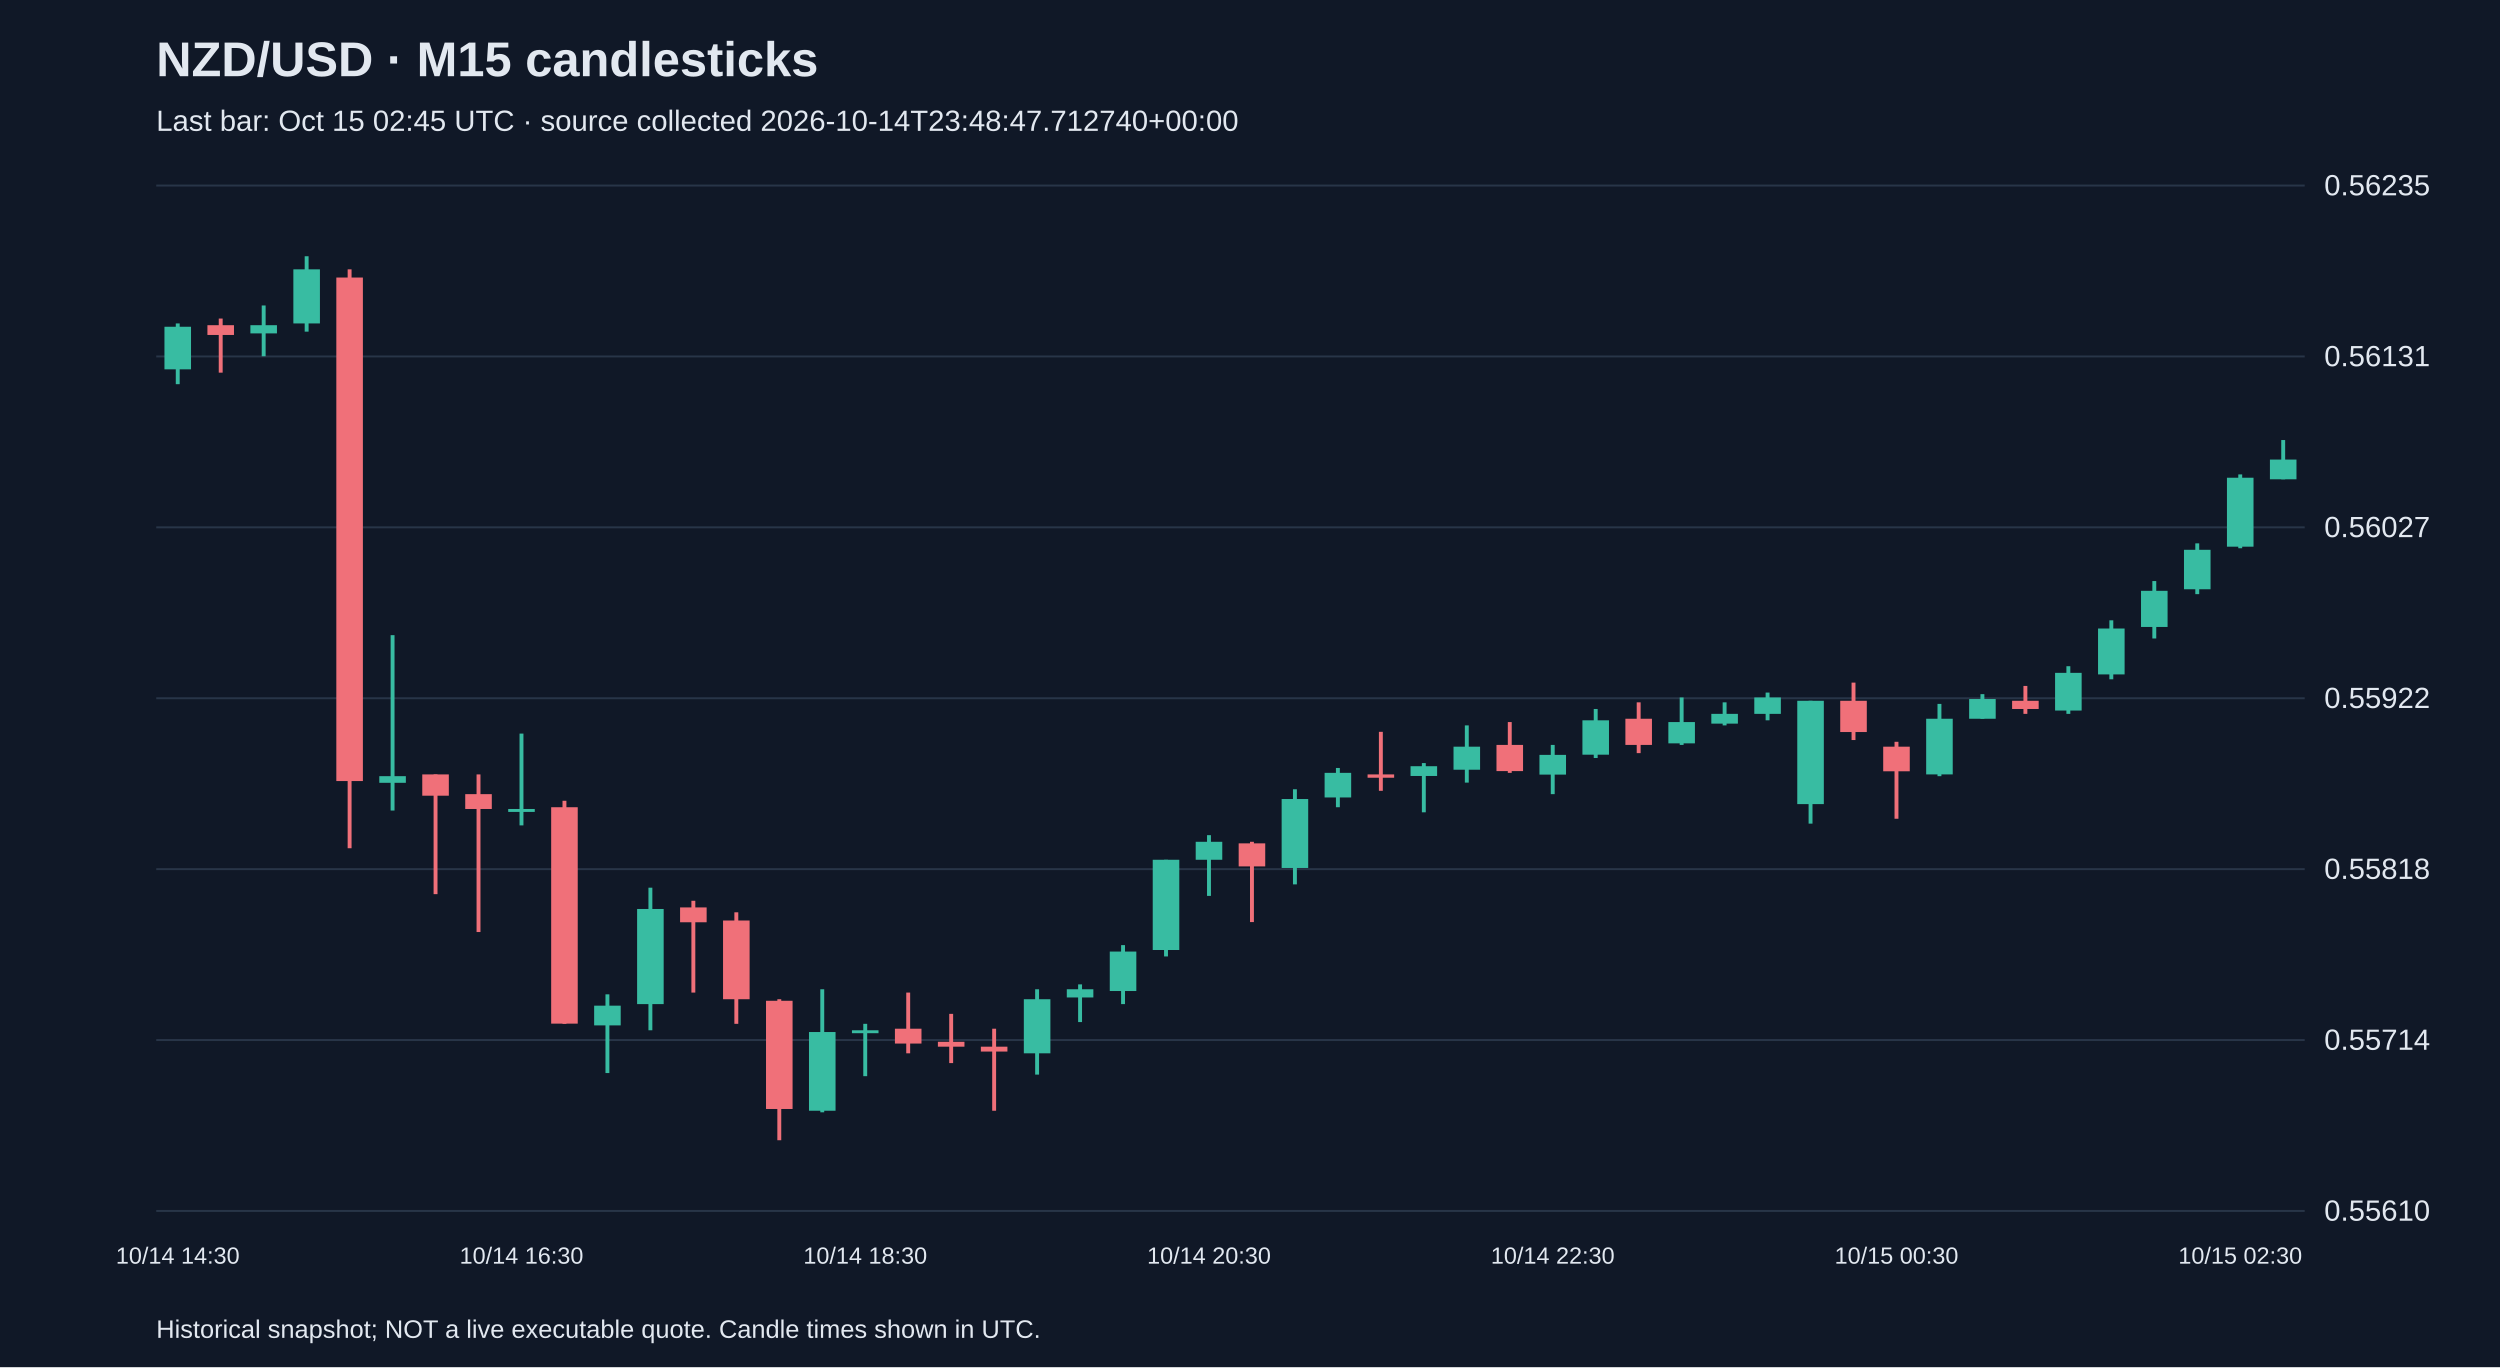
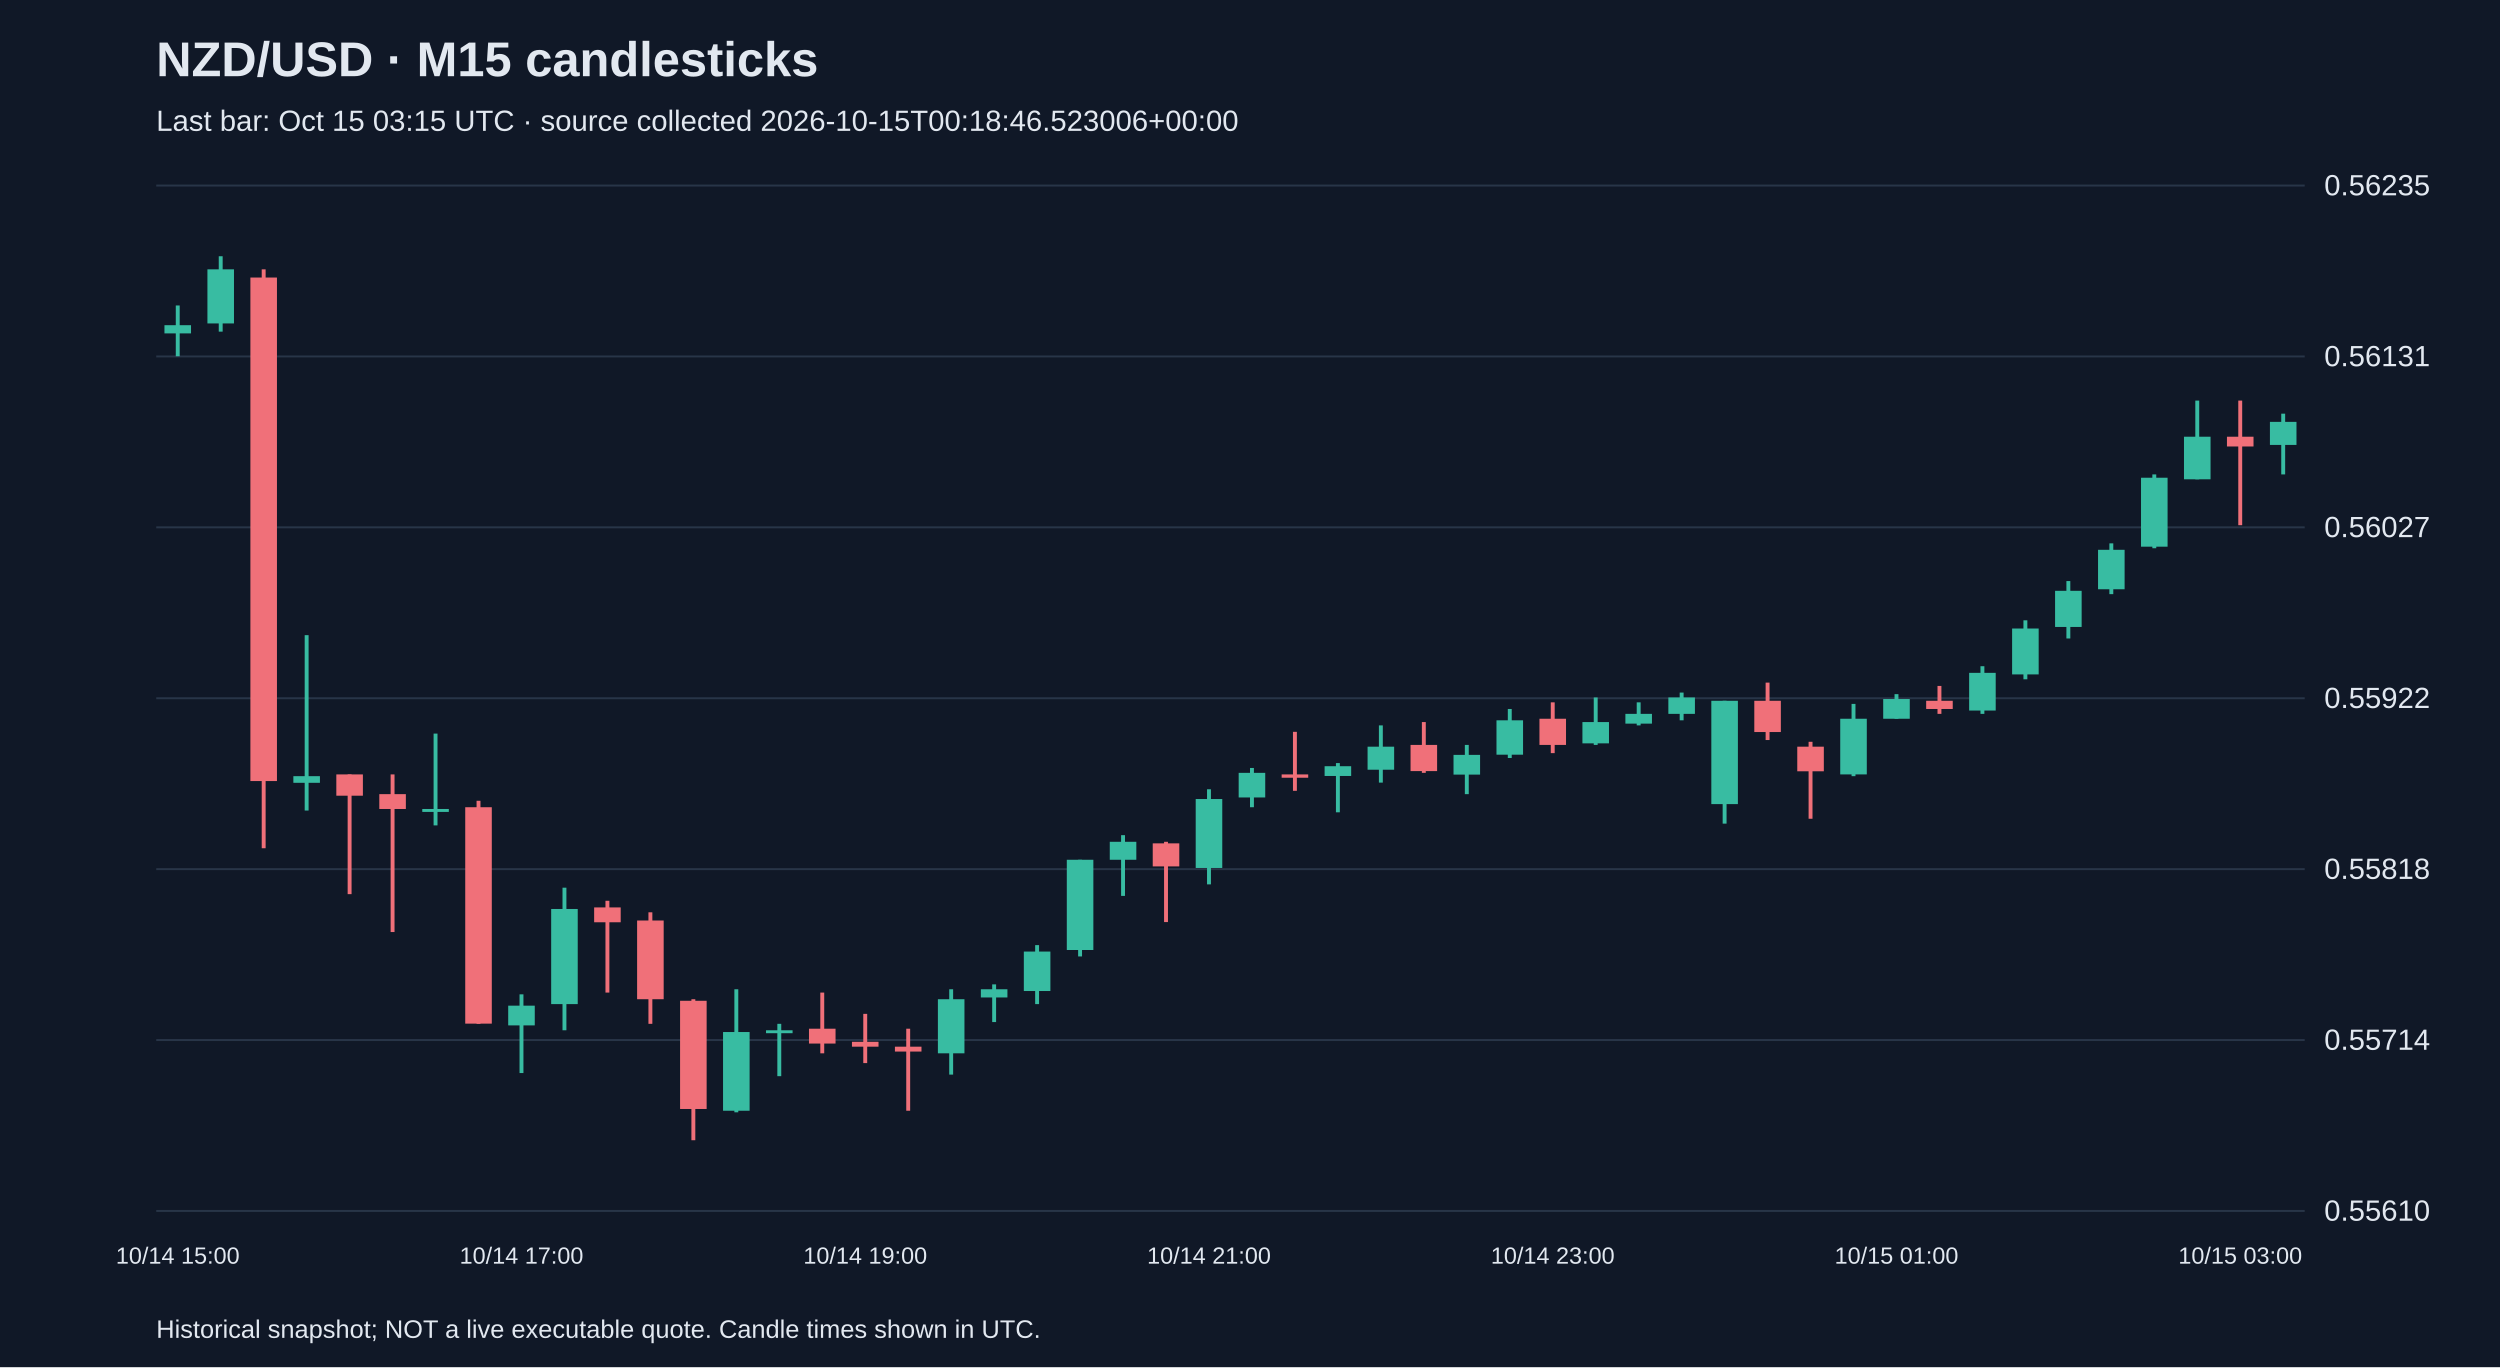
<svg xmlns="http://www.w3.org/2000/svg" viewBox="0 0 1280 700">
  <rect width="100%" height="100%" fill="#101827" />
  <style>text{font-family:Arial,sans-serif;fill:#e2e8f0}</style>
  <text x="80" y="39" font-size="25" font-weight="bold">NZD/USD · M15 candlesticks</text>
-   <text x="80" y="67" font-size="15" fill="#a6b1c5">Last bar: Oct 15 02:45 UTC · source collected 2026-10-14T23:48:47.712740+00:00</text>
+   <text x="80" y="67" font-size="15" fill="#a6b1c5">Last bar: Oct 15 03:15 UTC · source collected 2026-10-15T00:18:46.523006+00:00</text>
  <line x1="80" y1="620.0" x2="1180" y2="620.0" stroke="#283548" />
  <text x="1190" y="625.0" font-size="15">0.55610</text>
  <line x1="80" y1="532.5" x2="1180" y2="532.5" stroke="#283548" />
  <text x="1190" y="537.5" font-size="15">0.55714</text>
  <line x1="80" y1="445.0" x2="1180" y2="445.0" stroke="#283548" />
  <text x="1190" y="450.0" font-size="15">0.55818</text>
  <line x1="80" y1="357.5" x2="1180" y2="357.5" stroke="#283548" />
  <text x="1190" y="362.5" font-size="15">0.55922</text>
  <line x1="80" y1="270.0" x2="1180" y2="270.0" stroke="#283548" />
  <text x="1190" y="275.0" font-size="15">0.56027</text>
  <line x1="80" y1="182.5" x2="1180" y2="182.5" stroke="#283548" />
  <text x="1190" y="187.5" font-size="15">0.56131</text>
  <line x1="80" y1="95.0" x2="1180" y2="95.0" stroke="#283548" />
  <text x="1190" y="100.0" font-size="15">0.56235</text>
-   <line x1="91.0" y1="165.6" x2="91.0" y2="196.7" stroke="#38bca2" stroke-width="2" />
-   <rect x="84.2" y="167.3" width="13.6" height="21.8" fill="#38bca2" />
-   <text x="91.0" y="647" text-anchor="middle" font-size="12">10/14 14:30</text>
-   <line x1="113.0" y1="163.1" x2="113.0" y2="190.8" stroke="#f07079" stroke-width="2" />
-   <rect x="106.2" y="166.5" width="13.6" height="5.0" fill="#f07079" />
-   <line x1="135.0" y1="156.4" x2="135.0" y2="182.4" stroke="#38bca2" stroke-width="2" />
-   <rect x="128.2" y="166.5" width="13.6" height="4.2" fill="#38bca2" />
-   <line x1="157.0" y1="131.2" x2="157.0" y2="169.8" stroke="#38bca2" stroke-width="2" />
-   <rect x="150.2" y="137.9" width="13.6" height="27.7" fill="#38bca2" />
-   <line x1="179.0" y1="137.9" x2="179.0" y2="434.3" stroke="#f07079" stroke-width="2" />
-   <rect x="172.2" y="142.1" width="13.6" height="257.8" fill="#f07079" />
-   <line x1="201.0" y1="325.2" x2="201.0" y2="415.0" stroke="#38bca2" stroke-width="2" />
-   <rect x="194.2" y="397.4" width="13.6" height="3.4" fill="#38bca2" />
-   <line x1="223.0" y1="396.5" x2="223.0" y2="457.8" stroke="#f07079" stroke-width="2" />
-   <rect x="216.2" y="396.5" width="13.6" height="10.9" fill="#f07079" />
-   <line x1="245.0" y1="396.5" x2="245.0" y2="477.2" stroke="#f07079" stroke-width="2" />
-   <rect x="238.2" y="406.6" width="13.6" height="7.6" fill="#f07079" />
-   <line x1="267.0" y1="375.6" x2="267.0" y2="422.6" stroke="#38bca2" stroke-width="2" />
-   <rect x="260.2" y="414.2" width="13.6" height="1.5" fill="#38bca2" />
-   <text x="267.0" y="647" text-anchor="middle" font-size="12">10/14 16:30</text>
-   <line x1="289.0" y1="410.0" x2="289.0" y2="524.2" stroke="#f07079" stroke-width="2" />
-   <rect x="282.2" y="413.3" width="13.6" height="110.8" fill="#f07079" />
-   <line x1="311.0" y1="509.1" x2="311.0" y2="549.4" stroke="#38bca2" stroke-width="2" />
-   <rect x="304.2" y="514.9" width="13.6" height="10.1" fill="#38bca2" />
-   <line x1="333.0" y1="454.5" x2="333.0" y2="527.5" stroke="#38bca2" stroke-width="2" />
-   <rect x="326.2" y="465.4" width="13.6" height="48.7" fill="#38bca2" />
-   <line x1="355.0" y1="461.2" x2="355.0" y2="508.2" stroke="#f07079" stroke-width="2" />
-   <rect x="348.2" y="464.6" width="13.6" height="7.6" fill="#f07079" />
-   <line x1="377.0" y1="467.1" x2="377.0" y2="524.2" stroke="#f07079" stroke-width="2" />
-   <rect x="370.2" y="471.3" width="13.6" height="40.3" fill="#f07079" />
-   <line x1="399.0" y1="511.6" x2="399.0" y2="583.8" stroke="#f07079" stroke-width="2" />
-   <rect x="392.2" y="512.4" width="13.6" height="55.4" fill="#f07079" />
-   <line x1="421.0" y1="506.5" x2="421.0" y2="569.5" stroke="#38bca2" stroke-width="2" />
-   <rect x="414.2" y="528.4" width="13.6" height="40.3" fill="#38bca2" />
-   <line x1="443.0" y1="524.2" x2="443.0" y2="551.0" stroke="#38bca2" stroke-width="2" />
-   <rect x="436.2" y="527.5" width="13.6" height="1.5" fill="#38bca2" />
-   <text x="443.0" y="647" text-anchor="middle" font-size="12">10/14 18:30</text>
-   <line x1="465.0" y1="508.2" x2="465.0" y2="539.3" stroke="#f07079" stroke-width="2" />
-   <rect x="458.2" y="526.7" width="13.6" height="7.6" fill="#f07079" />
-   <line x1="487.0" y1="519.1" x2="487.0" y2="544.3" stroke="#f07079" stroke-width="2" />
-   <rect x="480.2" y="533.4" width="13.6" height="2.5" fill="#f07079" />
-   <line x1="509.0" y1="526.7" x2="509.0" y2="568.7" stroke="#f07079" stroke-width="2" />
-   <rect x="502.2" y="535.9" width="13.6" height="2.5" fill="#f07079" />
-   <line x1="531.0" y1="506.5" x2="531.0" y2="550.2" stroke="#38bca2" stroke-width="2" />
-   <rect x="524.2" y="511.6" width="13.6" height="27.7" fill="#38bca2" />
-   <line x1="553.0" y1="504.0" x2="553.0" y2="523.3" stroke="#38bca2" stroke-width="2" />
-   <rect x="546.2" y="506.5" width="13.6" height="4.2" fill="#38bca2" />
-   <line x1="575.0" y1="483.9" x2="575.0" y2="514.1" stroke="#38bca2" stroke-width="2" />
-   <rect x="568.2" y="487.2" width="13.6" height="20.2" fill="#38bca2" />
-   <line x1="597.0" y1="440.2" x2="597.0" y2="489.7" stroke="#38bca2" stroke-width="2" />
-   <rect x="590.2" y="440.2" width="13.6" height="46.2" fill="#38bca2" />
-   <line x1="619.0" y1="427.6" x2="619.0" y2="458.7" stroke="#38bca2" stroke-width="2" />
-   <rect x="612.2" y="431.0" width="13.6" height="9.2" fill="#38bca2" />
-   <text x="619.0" y="647" text-anchor="middle" font-size="12">10/14 20:30</text>
-   <line x1="641.0" y1="431.0" x2="641.0" y2="472.1" stroke="#f07079" stroke-width="2" />
-   <rect x="634.2" y="431.8" width="13.6" height="11.8" fill="#f07079" />
-   <line x1="663.0" y1="404.1" x2="663.0" y2="452.8" stroke="#38bca2" stroke-width="2" />
-   <rect x="656.2" y="409.1" width="13.6" height="35.3" fill="#38bca2" />
-   <line x1="685.0" y1="393.2" x2="685.0" y2="413.3" stroke="#38bca2" stroke-width="2" />
-   <rect x="678.2" y="395.7" width="13.6" height="12.6" fill="#38bca2" />
-   <line x1="707.0" y1="374.7" x2="707.0" y2="404.9" stroke="#f07079" stroke-width="2" />
-   <rect x="700.2" y="396.5" width="13.6" height="1.7" fill="#f07079" />
-   <line x1="729.0" y1="390.7" x2="729.0" y2="415.9" stroke="#38bca2" stroke-width="2" />
-   <rect x="722.2" y="392.3" width="13.6" height="5.0" fill="#38bca2" />
-   <line x1="751.0" y1="371.4" x2="751.0" y2="400.7" stroke="#38bca2" stroke-width="2" />
-   <rect x="744.2" y="382.3" width="13.6" height="11.8" fill="#38bca2" />
-   <line x1="773.0" y1="369.7" x2="773.0" y2="395.7" stroke="#f07079" stroke-width="2" />
-   <rect x="766.2" y="381.4" width="13.6" height="13.4" fill="#f07079" />
-   <line x1="795.0" y1="381.4" x2="795.0" y2="406.6" stroke="#38bca2" stroke-width="2" />
-   <rect x="788.2" y="386.5" width="13.6" height="10.1" fill="#38bca2" />
-   <text x="795.0" y="647" text-anchor="middle" font-size="12">10/14 22:30</text>
-   <line x1="817.0" y1="363.0" x2="817.0" y2="388.1" stroke="#38bca2" stroke-width="2" />
-   <rect x="810.2" y="368.8" width="13.6" height="17.6" fill="#38bca2" />
-   <line x1="839.0" y1="359.6" x2="839.0" y2="385.6" stroke="#f07079" stroke-width="2" />
-   <rect x="832.2" y="368.0" width="13.6" height="13.4" fill="#f07079" />
-   <line x1="861.0" y1="357.1" x2="861.0" y2="381.4" stroke="#38bca2" stroke-width="2" />
-   <rect x="854.2" y="369.7" width="13.6" height="10.9" fill="#38bca2" />
-   <line x1="883.0" y1="359.6" x2="883.0" y2="371.4" stroke="#38bca2" stroke-width="2" />
-   <rect x="876.2" y="365.5" width="13.6" height="5.0" fill="#38bca2" />
-   <line x1="905.0" y1="354.6" x2="905.0" y2="368.8" stroke="#38bca2" stroke-width="2" />
-   <rect x="898.2" y="357.1" width="13.6" height="8.4" fill="#38bca2" />
-   <line x1="927.0" y1="358.8" x2="927.0" y2="421.7" stroke="#38bca2" stroke-width="2" />
-   <rect x="920.2" y="358.8" width="13.6" height="52.9" fill="#38bca2" />
-   <line x1="949.0" y1="349.5" x2="949.0" y2="378.9" stroke="#f07079" stroke-width="2" />
-   <rect x="942.2" y="358.8" width="13.6" height="16.0" fill="#f07079" />
-   <line x1="971.0" y1="379.8" x2="971.0" y2="419.2" stroke="#f07079" stroke-width="2" />
-   <rect x="964.2" y="382.3" width="13.6" height="12.6" fill="#f07079" />
-   <text x="971.0" y="647" text-anchor="middle" font-size="12">10/15 00:30</text>
-   <line x1="993.0" y1="360.4" x2="993.0" y2="397.4" stroke="#38bca2" stroke-width="2" />
-   <rect x="986.2" y="368.0" width="13.6" height="28.5" fill="#38bca2" />
-   <line x1="1015.0" y1="355.4" x2="1015.0" y2="368.0" stroke="#38bca2" stroke-width="2" />
-   <rect x="1008.2" y="357.9" width="13.6" height="10.1" fill="#38bca2" />
-   <line x1="1037.0" y1="351.2" x2="1037.0" y2="365.5" stroke="#f07079" stroke-width="2" />
-   <rect x="1030.2" y="358.8" width="13.6" height="4.2" fill="#f07079" />
-   <line x1="1059.0" y1="341.1" x2="1059.0" y2="365.5" stroke="#38bca2" stroke-width="2" />
-   <rect x="1052.2" y="344.5" width="13.6" height="19.3" fill="#38bca2" />
-   <line x1="1081.0" y1="317.6" x2="1081.0" y2="347.8" stroke="#38bca2" stroke-width="2" />
-   <rect x="1074.2" y="321.8" width="13.6" height="23.5" fill="#38bca2" />
-   <line x1="1103.0" y1="297.5" x2="1103.0" y2="326.9" stroke="#38bca2" stroke-width="2" />
-   <rect x="1096.2" y="302.5" width="13.6" height="18.5" fill="#38bca2" />
-   <line x1="1125.0" y1="278.2" x2="1125.0" y2="304.2" stroke="#38bca2" stroke-width="2" />
-   <rect x="1118.2" y="281.5" width="13.6" height="20.2" fill="#38bca2" />
-   <line x1="1147.0" y1="242.9" x2="1147.0" y2="280.7" stroke="#38bca2" stroke-width="2" />
-   <rect x="1140.2" y="244.6" width="13.6" height="35.3" fill="#38bca2" />
-   <text x="1147.0" y="647" text-anchor="middle" font-size="12">10/15 02:30</text>
-   <line x1="1169.0" y1="225.3" x2="1169.0" y2="245.4" stroke="#38bca2" stroke-width="2" />
-   <rect x="1162.2" y="235.3" width="13.6" height="10.1" fill="#38bca2" />
+   <line x1="91.0" y1="156.4" x2="91.0" y2="182.4" stroke="#38bca2" stroke-width="2" />
+   <rect x="84.2" y="166.5" width="13.6" height="4.2" fill="#38bca2" />
+   <text x="91.0" y="647" text-anchor="middle" font-size="12">10/14 15:00</text>
+   <line x1="113.0" y1="131.2" x2="113.0" y2="169.8" stroke="#38bca2" stroke-width="2" />
+   <rect x="106.2" y="137.9" width="13.6" height="27.7" fill="#38bca2" />
+   <line x1="135.0" y1="137.9" x2="135.0" y2="434.3" stroke="#f07079" stroke-width="2" />
+   <rect x="128.2" y="142.1" width="13.6" height="257.8" fill="#f07079" />
+   <line x1="157.0" y1="325.2" x2="157.0" y2="415.0" stroke="#38bca2" stroke-width="2" />
+   <rect x="150.2" y="397.4" width="13.6" height="3.4" fill="#38bca2" />
+   <line x1="179.0" y1="396.5" x2="179.0" y2="457.8" stroke="#f07079" stroke-width="2" />
+   <rect x="172.2" y="396.5" width="13.6" height="10.9" fill="#f07079" />
+   <line x1="201.0" y1="396.5" x2="201.0" y2="477.2" stroke="#f07079" stroke-width="2" />
+   <rect x="194.2" y="406.6" width="13.6" height="7.6" fill="#f07079" />
+   <line x1="223.0" y1="375.6" x2="223.0" y2="422.6" stroke="#38bca2" stroke-width="2" />
+   <rect x="216.2" y="414.2" width="13.6" height="1.5" fill="#38bca2" />
+   <line x1="245.0" y1="410.0" x2="245.0" y2="524.2" stroke="#f07079" stroke-width="2" />
+   <rect x="238.2" y="413.3" width="13.6" height="110.8" fill="#f07079" />
+   <line x1="267.0" y1="509.1" x2="267.0" y2="549.4" stroke="#38bca2" stroke-width="2" />
+   <rect x="260.2" y="514.9" width="13.6" height="10.1" fill="#38bca2" />
+   <text x="267.0" y="647" text-anchor="middle" font-size="12">10/14 17:00</text>
+   <line x1="289.0" y1="454.5" x2="289.0" y2="527.5" stroke="#38bca2" stroke-width="2" />
+   <rect x="282.2" y="465.4" width="13.6" height="48.7" fill="#38bca2" />
+   <line x1="311.0" y1="461.2" x2="311.0" y2="508.2" stroke="#f07079" stroke-width="2" />
+   <rect x="304.2" y="464.6" width="13.6" height="7.6" fill="#f07079" />
+   <line x1="333.0" y1="467.1" x2="333.0" y2="524.2" stroke="#f07079" stroke-width="2" />
+   <rect x="326.2" y="471.3" width="13.6" height="40.3" fill="#f07079" />
+   <line x1="355.0" y1="511.6" x2="355.0" y2="583.8" stroke="#f07079" stroke-width="2" />
+   <rect x="348.2" y="512.4" width="13.6" height="55.4" fill="#f07079" />
+   <line x1="377.0" y1="506.5" x2="377.0" y2="569.5" stroke="#38bca2" stroke-width="2" />
+   <rect x="370.2" y="528.4" width="13.6" height="40.3" fill="#38bca2" />
+   <line x1="399.0" y1="524.2" x2="399.0" y2="551.0" stroke="#38bca2" stroke-width="2" />
+   <rect x="392.2" y="527.5" width="13.6" height="1.5" fill="#38bca2" />
+   <line x1="421.0" y1="508.2" x2="421.0" y2="539.3" stroke="#f07079" stroke-width="2" />
+   <rect x="414.2" y="526.7" width="13.6" height="7.6" fill="#f07079" />
+   <line x1="443.0" y1="519.1" x2="443.0" y2="544.3" stroke="#f07079" stroke-width="2" />
+   <rect x="436.2" y="533.4" width="13.6" height="2.5" fill="#f07079" />
+   <text x="443.0" y="647" text-anchor="middle" font-size="12">10/14 19:00</text>
+   <line x1="465.0" y1="526.7" x2="465.0" y2="568.7" stroke="#f07079" stroke-width="2" />
+   <rect x="458.2" y="535.9" width="13.6" height="2.5" fill="#f07079" />
+   <line x1="487.0" y1="506.5" x2="487.0" y2="550.2" stroke="#38bca2" stroke-width="2" />
+   <rect x="480.2" y="511.6" width="13.6" height="27.7" fill="#38bca2" />
+   <line x1="509.0" y1="504.0" x2="509.0" y2="523.3" stroke="#38bca2" stroke-width="2" />
+   <rect x="502.2" y="506.5" width="13.6" height="4.2" fill="#38bca2" />
+   <line x1="531.0" y1="483.9" x2="531.0" y2="514.1" stroke="#38bca2" stroke-width="2" />
+   <rect x="524.2" y="487.2" width="13.6" height="20.2" fill="#38bca2" />
+   <line x1="553.0" y1="440.2" x2="553.0" y2="489.7" stroke="#38bca2" stroke-width="2" />
+   <rect x="546.2" y="440.2" width="13.6" height="46.2" fill="#38bca2" />
+   <line x1="575.0" y1="427.6" x2="575.0" y2="458.7" stroke="#38bca2" stroke-width="2" />
+   <rect x="568.2" y="431.0" width="13.6" height="9.2" fill="#38bca2" />
+   <line x1="597.0" y1="431.0" x2="597.0" y2="472.1" stroke="#f07079" stroke-width="2" />
+   <rect x="590.2" y="431.8" width="13.6" height="11.8" fill="#f07079" />
+   <line x1="619.0" y1="404.1" x2="619.0" y2="452.8" stroke="#38bca2" stroke-width="2" />
+   <rect x="612.2" y="409.1" width="13.6" height="35.3" fill="#38bca2" />
+   <text x="619.0" y="647" text-anchor="middle" font-size="12">10/14 21:00</text>
+   <line x1="641.0" y1="393.2" x2="641.0" y2="413.3" stroke="#38bca2" stroke-width="2" />
+   <rect x="634.2" y="395.7" width="13.6" height="12.6" fill="#38bca2" />
+   <line x1="663.0" y1="374.7" x2="663.0" y2="404.9" stroke="#f07079" stroke-width="2" />
+   <rect x="656.2" y="396.5" width="13.6" height="1.7" fill="#f07079" />
+   <line x1="685.0" y1="390.7" x2="685.0" y2="415.9" stroke="#38bca2" stroke-width="2" />
+   <rect x="678.2" y="392.3" width="13.6" height="5.0" fill="#38bca2" />
+   <line x1="707.0" y1="371.4" x2="707.0" y2="400.7" stroke="#38bca2" stroke-width="2" />
+   <rect x="700.2" y="382.3" width="13.6" height="11.8" fill="#38bca2" />
+   <line x1="729.0" y1="369.7" x2="729.0" y2="395.7" stroke="#f07079" stroke-width="2" />
+   <rect x="722.2" y="381.4" width="13.6" height="13.4" fill="#f07079" />
+   <line x1="751.0" y1="381.4" x2="751.0" y2="406.6" stroke="#38bca2" stroke-width="2" />
+   <rect x="744.2" y="386.5" width="13.6" height="10.1" fill="#38bca2" />
+   <line x1="773.0" y1="363.0" x2="773.0" y2="388.1" stroke="#38bca2" stroke-width="2" />
+   <rect x="766.2" y="368.8" width="13.6" height="17.6" fill="#38bca2" />
+   <line x1="795.0" y1="359.6" x2="795.0" y2="385.6" stroke="#f07079" stroke-width="2" />
+   <rect x="788.2" y="368.0" width="13.6" height="13.4" fill="#f07079" />
+   <text x="795.0" y="647" text-anchor="middle" font-size="12">10/14 23:00</text>
+   <line x1="817.0" y1="357.1" x2="817.0" y2="381.4" stroke="#38bca2" stroke-width="2" />
+   <rect x="810.2" y="369.7" width="13.6" height="10.9" fill="#38bca2" />
+   <line x1="839.0" y1="359.6" x2="839.0" y2="371.4" stroke="#38bca2" stroke-width="2" />
+   <rect x="832.2" y="365.5" width="13.6" height="5.0" fill="#38bca2" />
+   <line x1="861.0" y1="354.6" x2="861.0" y2="368.8" stroke="#38bca2" stroke-width="2" />
+   <rect x="854.2" y="357.1" width="13.6" height="8.4" fill="#38bca2" />
+   <line x1="883.0" y1="358.8" x2="883.0" y2="421.7" stroke="#38bca2" stroke-width="2" />
+   <rect x="876.2" y="358.8" width="13.6" height="52.9" fill="#38bca2" />
+   <line x1="905.0" y1="349.5" x2="905.0" y2="378.9" stroke="#f07079" stroke-width="2" />
+   <rect x="898.2" y="358.8" width="13.6" height="16.0" fill="#f07079" />
+   <line x1="927.0" y1="379.8" x2="927.0" y2="419.2" stroke="#f07079" stroke-width="2" />
+   <rect x="920.2" y="382.3" width="13.6" height="12.6" fill="#f07079" />
+   <line x1="949.0" y1="360.4" x2="949.0" y2="397.4" stroke="#38bca2" stroke-width="2" />
+   <rect x="942.2" y="368.0" width="13.6" height="28.5" fill="#38bca2" />
+   <line x1="971.0" y1="355.4" x2="971.0" y2="368.0" stroke="#38bca2" stroke-width="2" />
+   <rect x="964.2" y="357.9" width="13.6" height="10.1" fill="#38bca2" />
+   <text x="971.0" y="647" text-anchor="middle" font-size="12">10/15 01:00</text>
+   <line x1="993.0" y1="351.2" x2="993.0" y2="365.5" stroke="#f07079" stroke-width="2" />
+   <rect x="986.2" y="358.8" width="13.6" height="4.2" fill="#f07079" />
+   <line x1="1015.0" y1="341.1" x2="1015.0" y2="365.5" stroke="#38bca2" stroke-width="2" />
+   <rect x="1008.2" y="344.5" width="13.6" height="19.3" fill="#38bca2" />
+   <line x1="1037.0" y1="317.6" x2="1037.0" y2="347.8" stroke="#38bca2" stroke-width="2" />
+   <rect x="1030.2" y="321.8" width="13.6" height="23.5" fill="#38bca2" />
+   <line x1="1059.0" y1="297.5" x2="1059.0" y2="326.9" stroke="#38bca2" stroke-width="2" />
+   <rect x="1052.2" y="302.5" width="13.6" height="18.5" fill="#38bca2" />
+   <line x1="1081.0" y1="278.2" x2="1081.0" y2="304.2" stroke="#38bca2" stroke-width="2" />
+   <rect x="1074.2" y="281.5" width="13.6" height="20.2" fill="#38bca2" />
+   <line x1="1103.0" y1="242.9" x2="1103.0" y2="280.7" stroke="#38bca2" stroke-width="2" />
+   <rect x="1096.2" y="244.6" width="13.6" height="35.3" fill="#38bca2" />
+   <line x1="1125.0" y1="205.1" x2="1125.0" y2="245.4" stroke="#38bca2" stroke-width="2" />
+   <rect x="1118.2" y="223.6" width="13.6" height="21.8" fill="#38bca2" />
+   <line x1="1147.0" y1="205.1" x2="1147.0" y2="268.9" stroke="#f07079" stroke-width="2" />
+   <rect x="1140.2" y="223.6" width="13.6" height="5.0" fill="#f07079" />
+   <text x="1147.0" y="647" text-anchor="middle" font-size="12">10/15 03:00</text>
+   <line x1="1169.0" y1="211.8" x2="1169.0" y2="242.9" stroke="#38bca2" stroke-width="2" />
+   <rect x="1162.2" y="216.0" width="13.6" height="11.8" fill="#38bca2" />
  <text x="80" y="685" font-size="13">Historical snapshot; NOT a live executable quote. Candle times shown in UTC.</text>
</svg>
